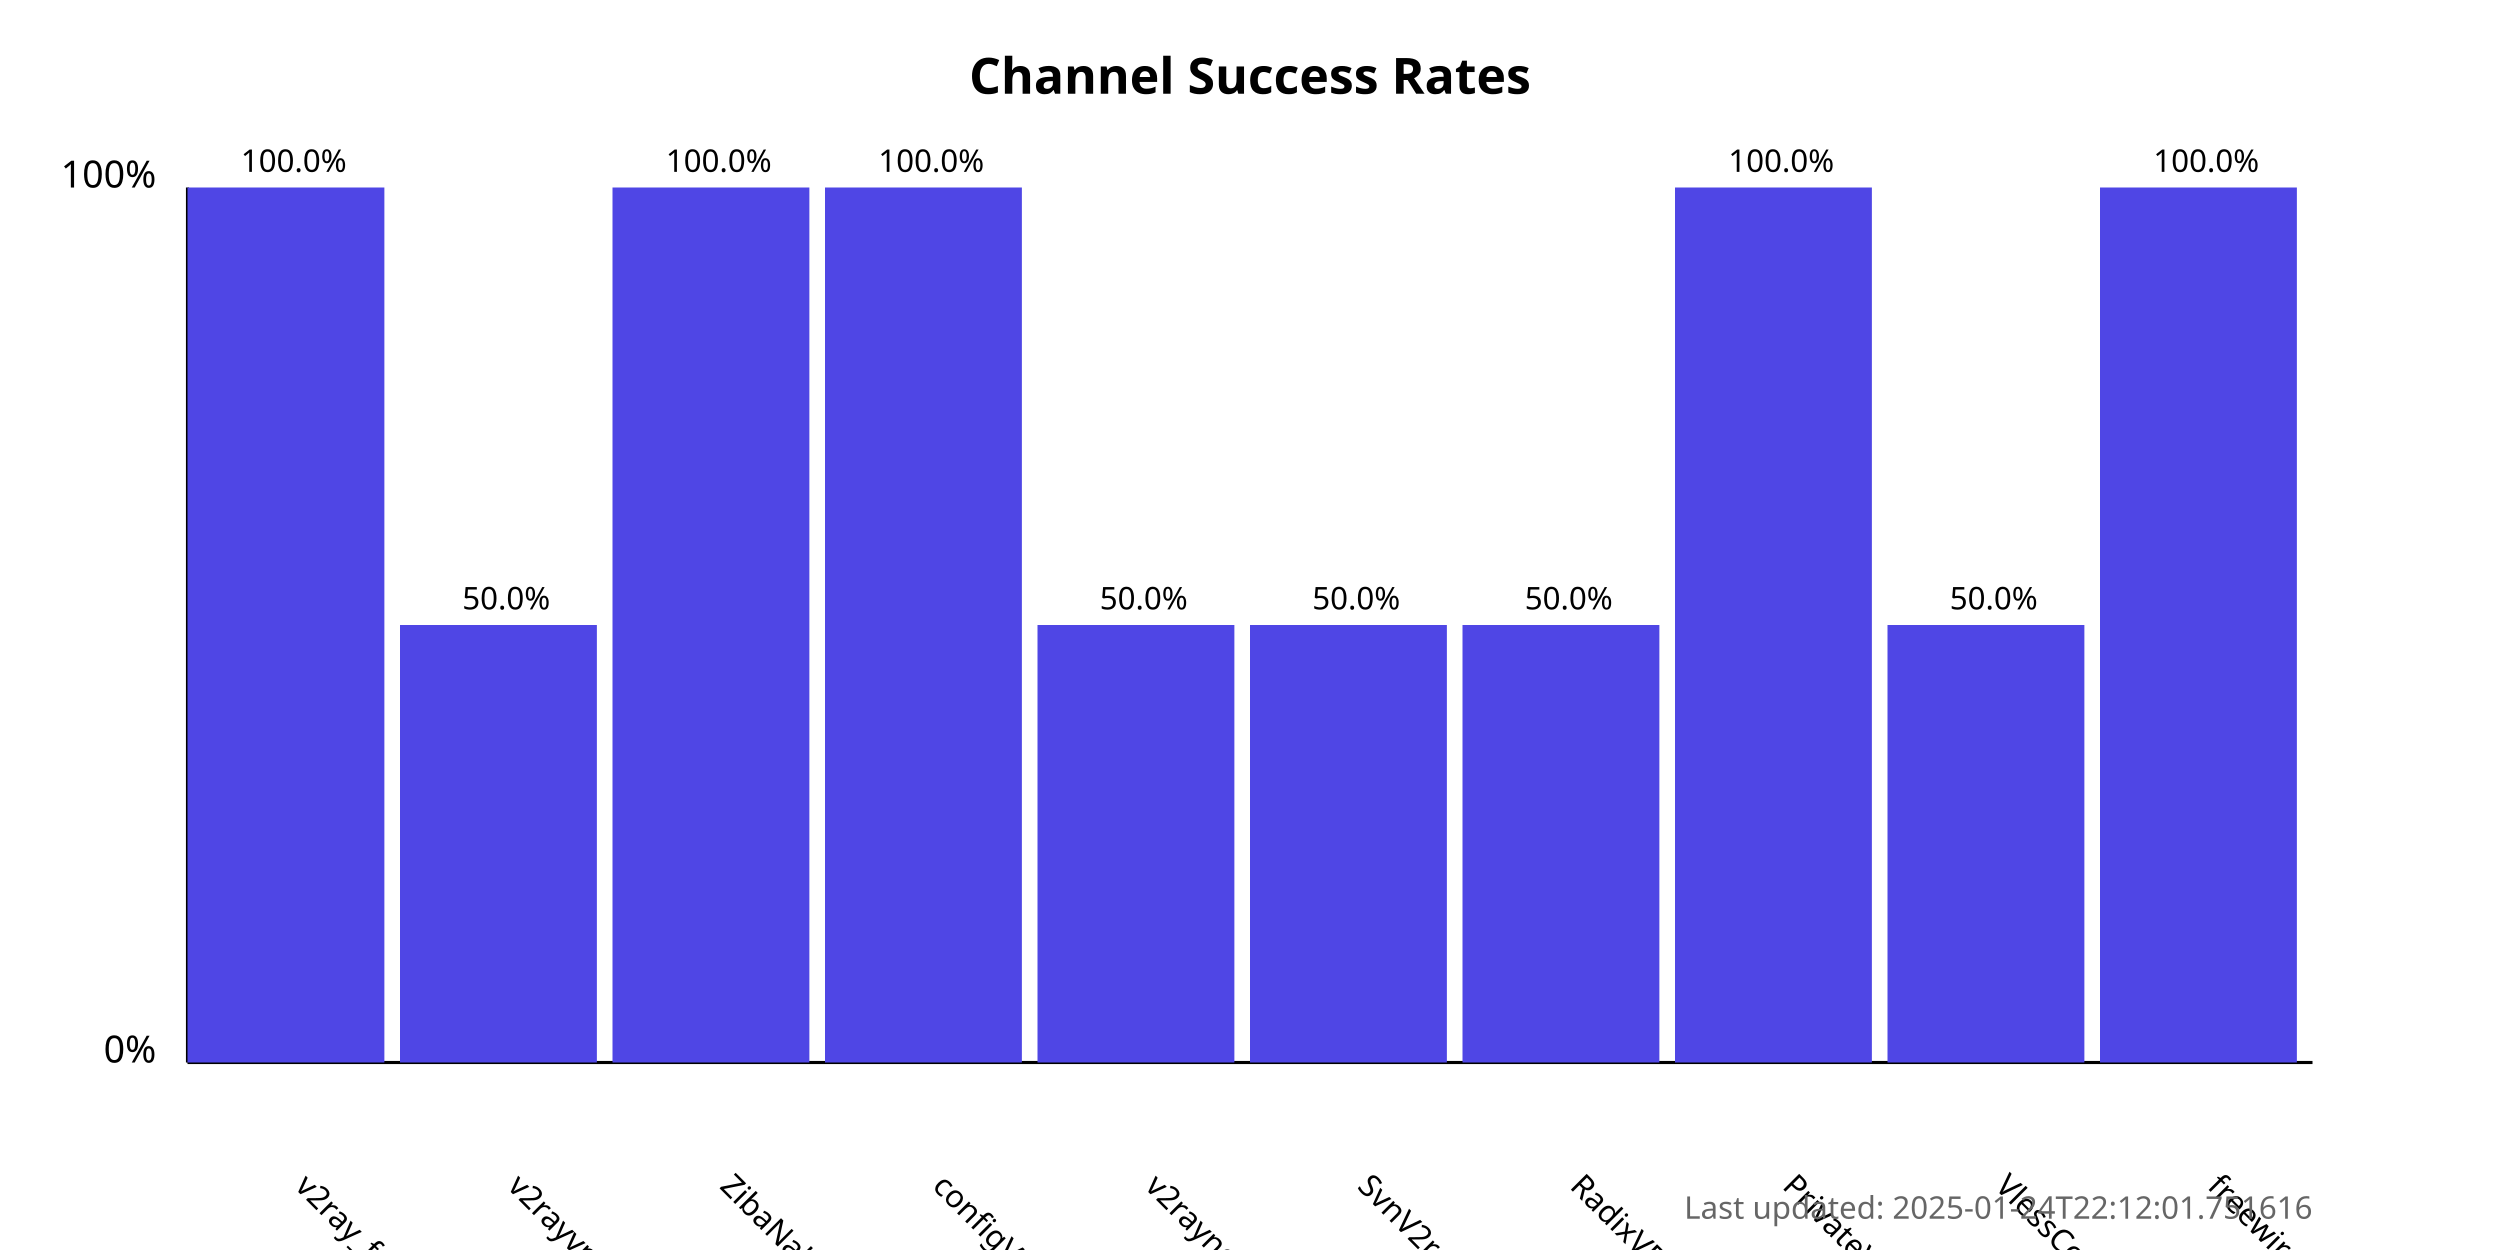
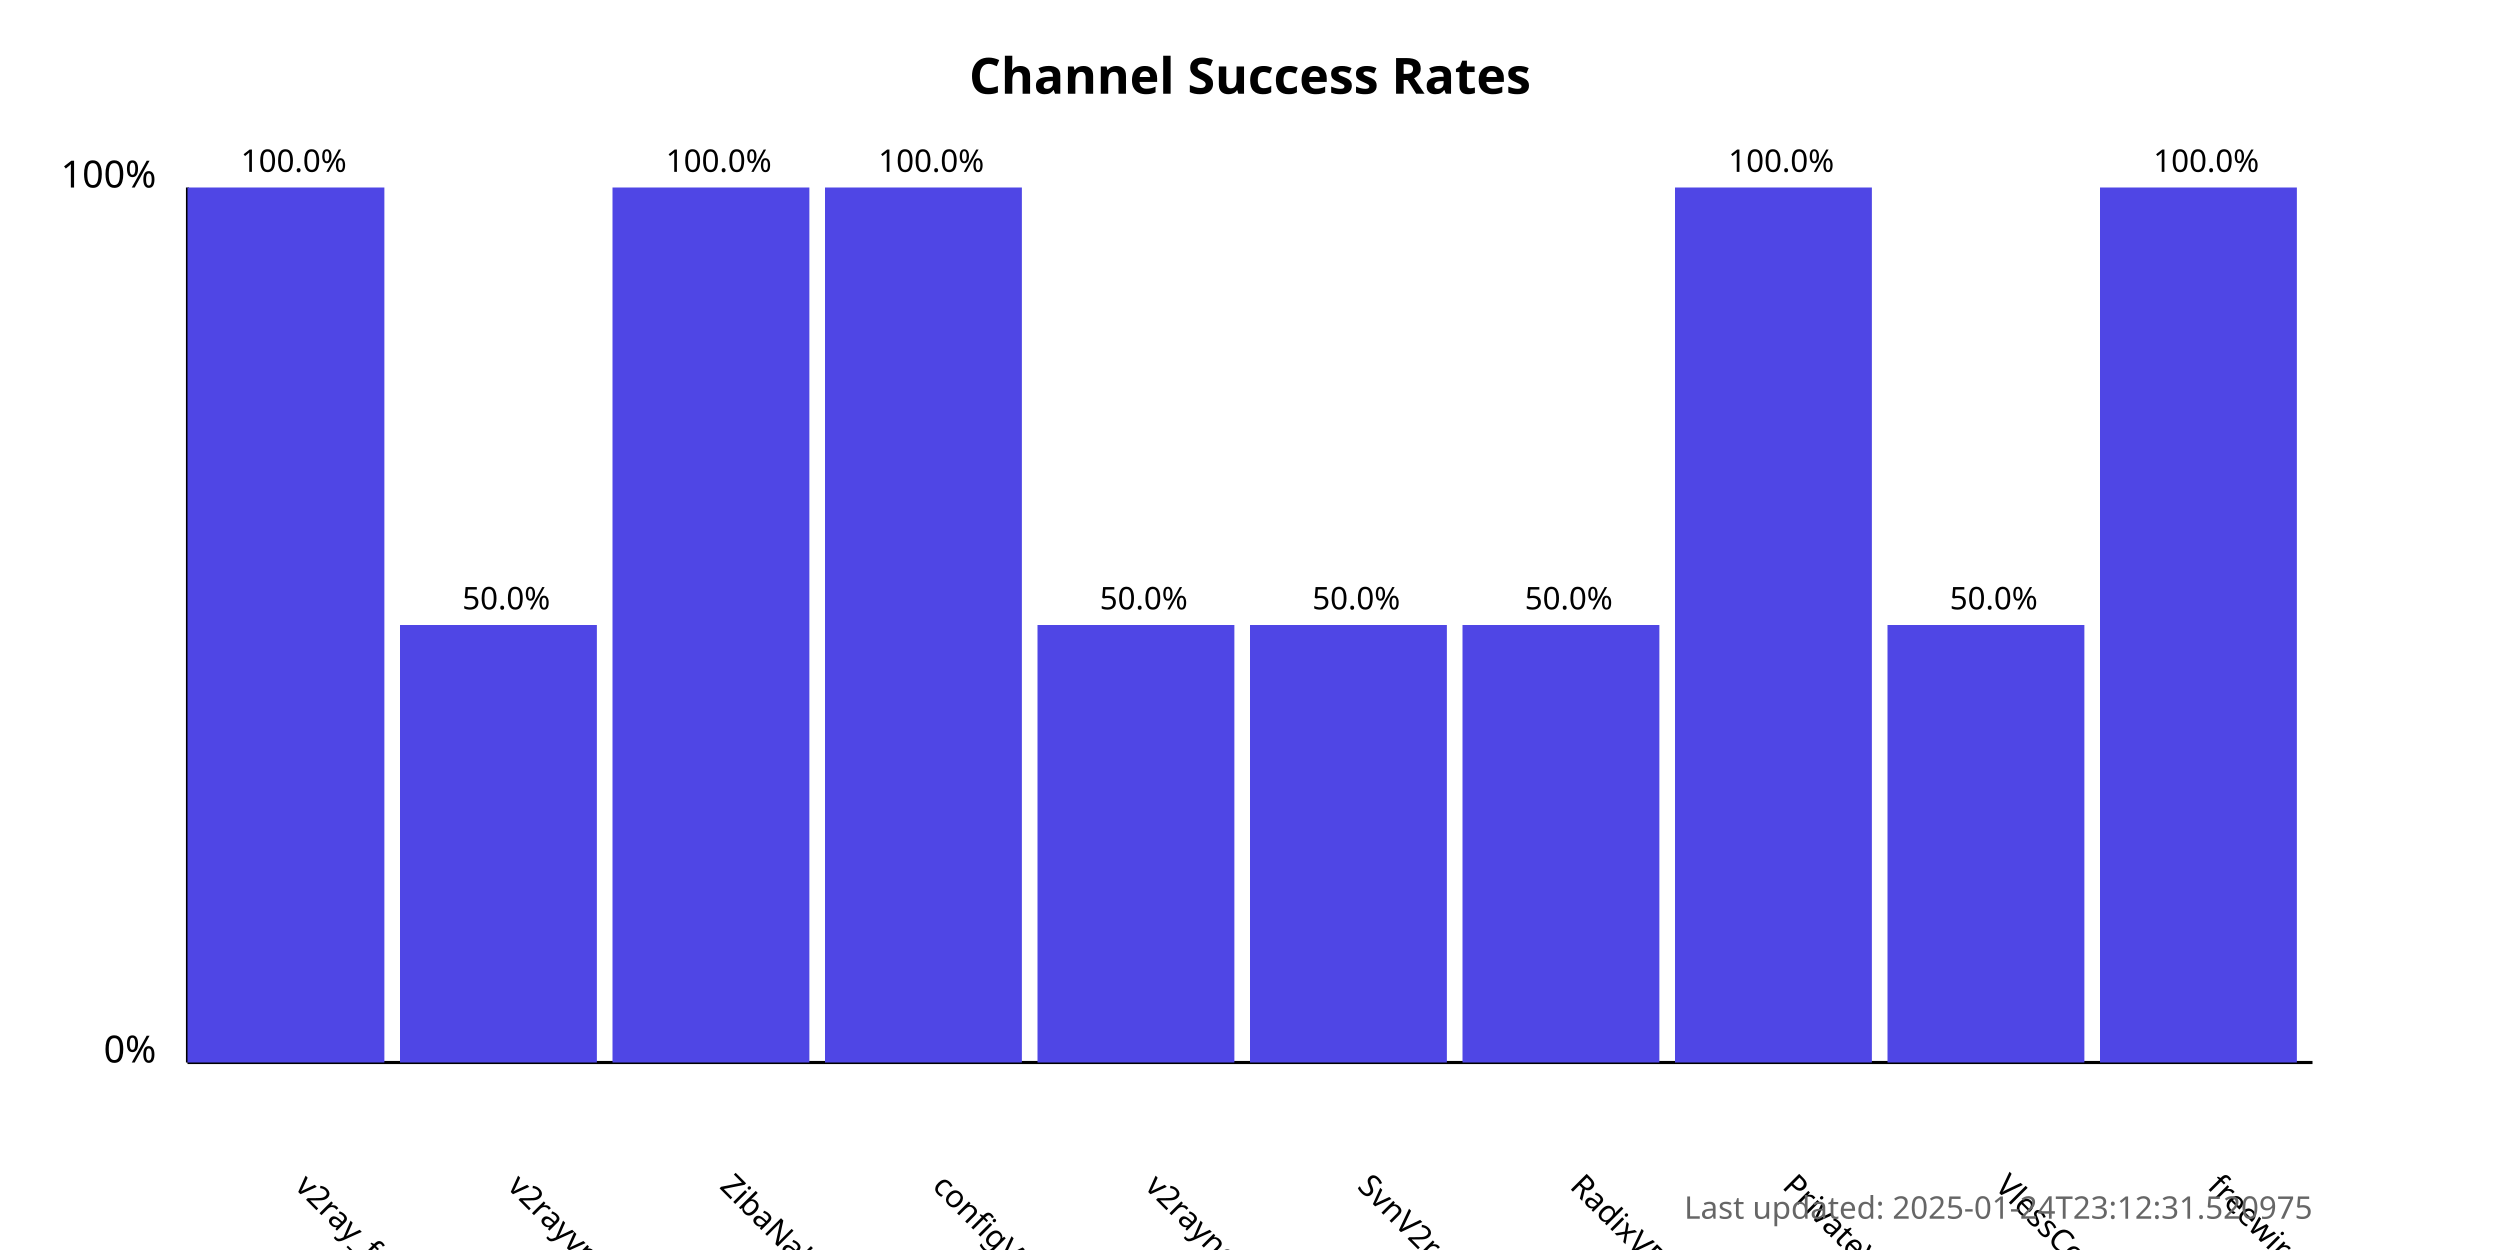
<svg xmlns="http://www.w3.org/2000/svg" width="800" height="400">
  <style>
            .chart-title { font: bold 16px sans-serif; }
            .axis-label { font: 12px sans-serif; }
            .tick-label { font: 10px sans-serif; }
            .bar { fill: #4f46e5; }
            .bar:hover { fill: #6366f1; }
            .timestamp { font: 10px sans-serif; fill: #666; }
        </style>
  <text x="400.0" y="30" text-anchor="middle" class="chart-title">
            Channel Success Rates
        </text>
  <line x1="60" y1="340" x2="60" y2="60" stroke="black" stroke-width="1" />
  <line x1="60" y1="340" x2="740" y2="340" stroke="black" stroke-width="1" />
  <text x="50" y="340" text-anchor="end" class="axis-label">0%</text>
  <text x="50" y="60" text-anchor="end" class="axis-label">100%</text>
  <g>
    <rect x="60" y="60.0" width="63.0" height="280.0" class="bar" />
    <text x="94.0" y="380" transform="rotate(45, 94.0, 380)" text-anchor="start" class="tick-label">
                v2ray_free_conf
            </text>
    <text x="94.0" y="55.0" text-anchor="middle" class="tick-label">
                100.0%
            </text>
  </g>
  <g>
    <rect x="128.0" y="200.0" width="63.0" height="140.0" class="bar" />
    <text x="162.0" y="380" transform="rotate(45, 162.0, 380)" text-anchor="start" class="tick-label">
                v2rayvpno
            </text>
    <text x="162.0" y="195.0" text-anchor="middle" class="tick-label">
                50.0%
            </text>
  </g>
  <g>
    <rect x="196.0" y="60.0" width="63.0" height="280.0" class="bar" />
    <text x="230.0" y="380" transform="rotate(45, 230.0, 380)" text-anchor="start" class="tick-label">
                ZibaNabz
            </text>
    <text x="230.0" y="55.0" text-anchor="middle" class="tick-label">
                100.0%
            </text>
  </g>
  <g>
    <rect x="264.0" y="60.0" width="63.0" height="280.0" class="bar" />
    <text x="298.0" y="380" transform="rotate(45, 298.0, 380)" text-anchor="start" class="tick-label">
                configV2rayForFree
            </text>
    <text x="298.0" y="55.0" text-anchor="middle" class="tick-label">
                100.0%
            </text>
  </g>
  <g>
    <rect x="332.0" y="200.0" width="63.0" height="140.0" class="bar" />
    <text x="366.0" y="380" transform="rotate(45, 366.0, 380)" text-anchor="start" class="tick-label">
                v2rayngvpn
            </text>
    <text x="366.0" y="195.0" text-anchor="middle" class="tick-label">
                50.0%
            </text>
  </g>
  <g>
    <rect x="400.0" y="200.0" width="63.0" height="140.0" class="bar" />
    <text x="434.0" y="380" transform="rotate(45, 434.0, 380)" text-anchor="start" class="tick-label">
                SvnV2ray
            </text>
    <text x="434.0" y="195.0" text-anchor="middle" class="tick-label">
                50.0%
            </text>
  </g>
  <g>
    <rect x="468.0" y="200.0" width="63.0" height="140.0" class="bar" />
    <text x="502.0" y="380" transform="rotate(45, 502.0, 380)" text-anchor="start" class="tick-label">
                RadixVPN
            </text>
    <text x="502.0" y="195.0" text-anchor="middle" class="tick-label">
                50.0%
            </text>
  </g>
  <g>
    <rect x="536.0" y="60.0" width="63.0" height="280.0" class="bar" />
    <text x="570.0" y="380" transform="rotate(45, 570.0, 380)" text-anchor="start" class="tick-label">
                PrivateVPNs
            </text>
    <text x="570.0" y="55.0" text-anchor="middle" class="tick-label">
                100.0%
            </text>
  </g>
  <g>
    <rect x="604.0" y="200.0" width="63.0" height="140.0" class="bar" />
    <text x="638.0" y="380" transform="rotate(45, 638.0, 380)" text-anchor="start" class="tick-label">
                VlessConfig
            </text>
    <text x="638.0" y="195.0" text-anchor="middle" class="tick-label">
                50.0%
            </text>
  </g>
  <g>
    <rect x="672.0" y="60.0" width="63.0" height="280.0" class="bar" />
    <text x="706.0" y="380" transform="rotate(45, 706.0, 380)" text-anchor="start" class="tick-label">
                freewireguard
            </text>
    <text x="706.0" y="55.0" text-anchor="middle" class="tick-label">
                100.0%
            </text>
  </g>
  <text x="740" y="390" text-anchor="end" class="timestamp">
-             Last updated: 2025-01-24T22:12:01.751616
+             Last updated: 2025-01-24T23:12:31.520975
        </text>
</svg>
